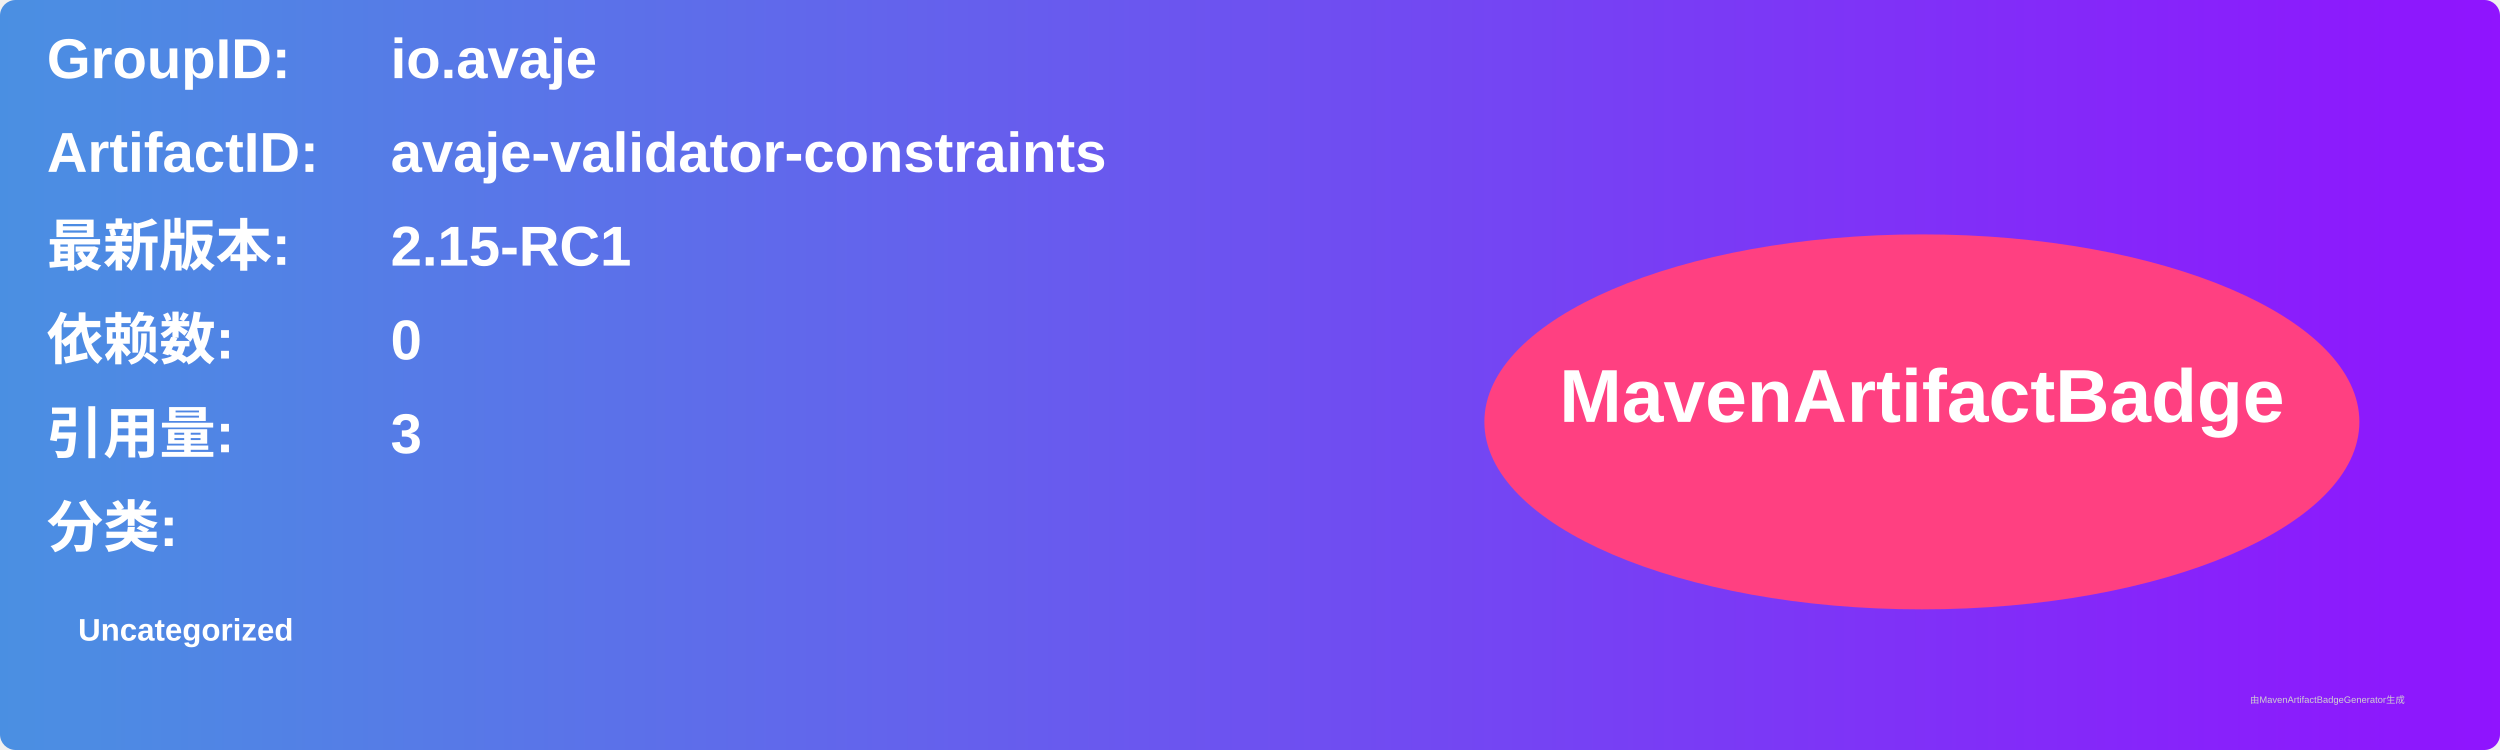
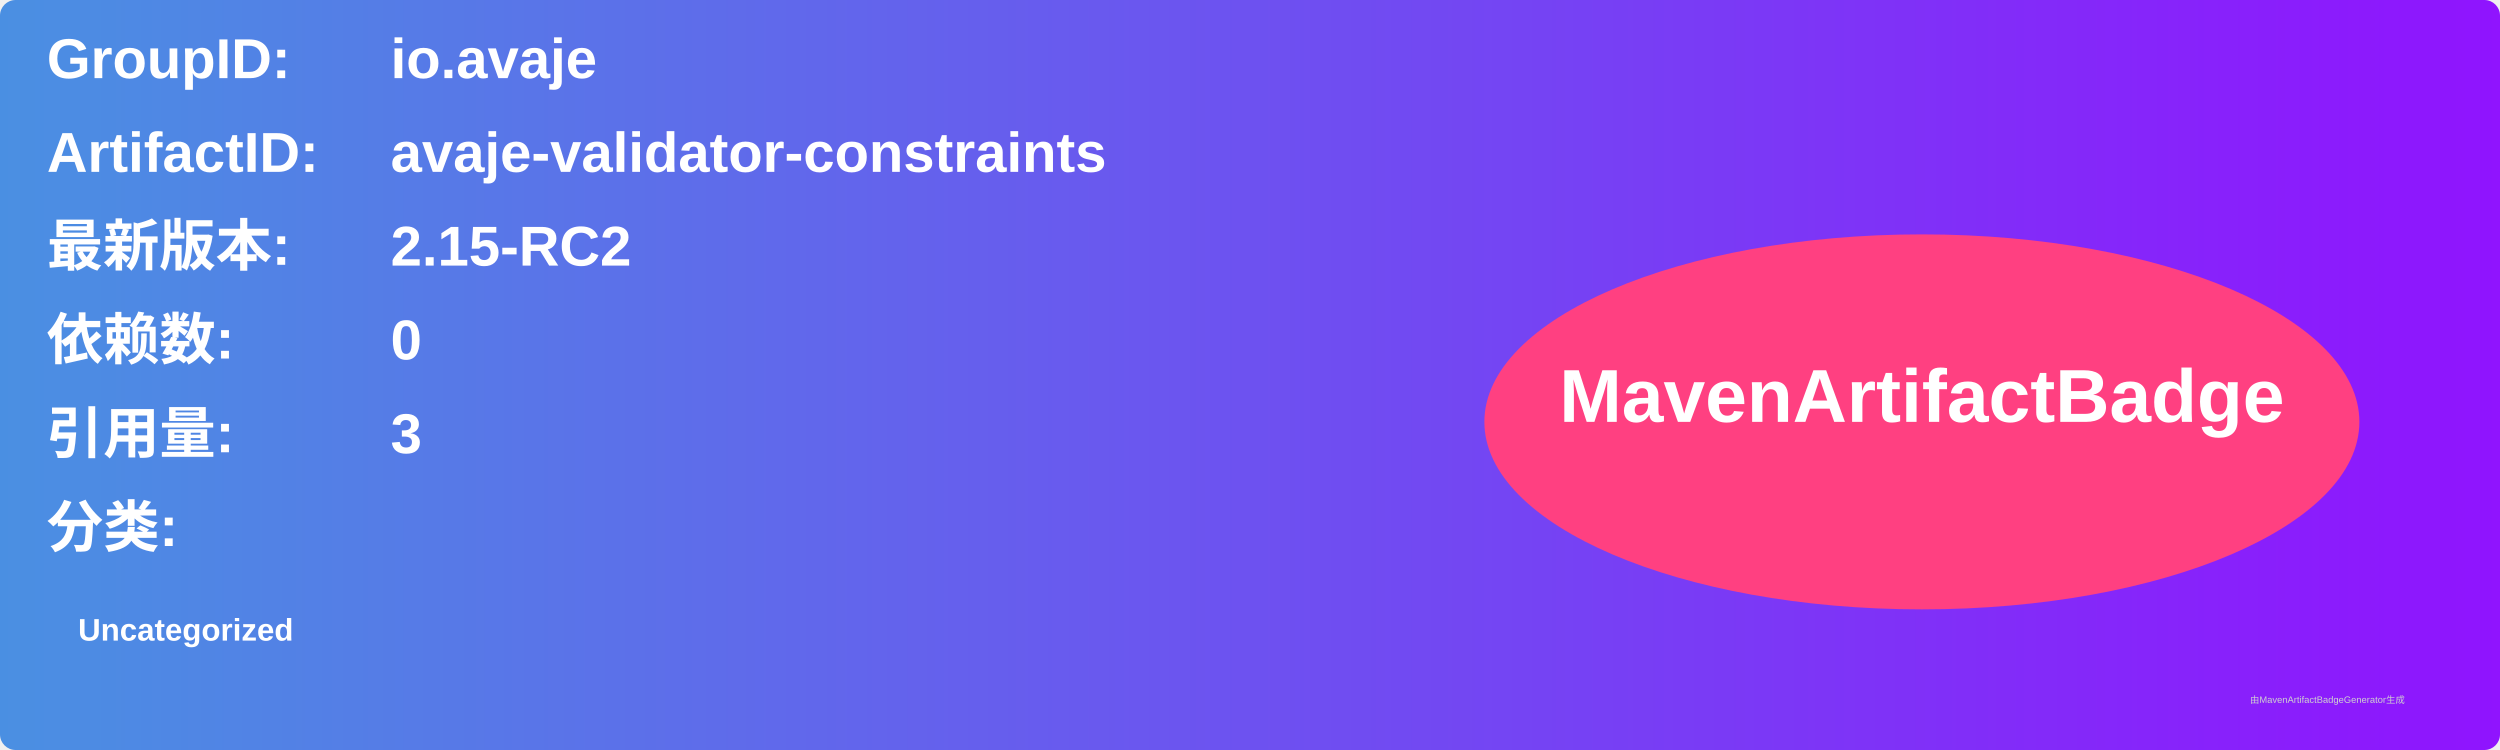
<svg xmlns="http://www.w3.org/2000/svg" width="800" height="240" viewBox="0 0 800 240">
  <linearGradient id="grad" x1="0%" y1="0%" x2="100%" y2="0%">
    <stop offset="0%" stop-color="#4a90e2" />
    <stop offset="100%" stop-color="#9013fe" />
  </linearGradient>
  <rect width="100%" height="100%" rx="5" ry="5" fill="url(#grad)" />
  <g transform="translate(15, 15)">
    <text x="0" y="10" font-family="Arial" font-size="18" fill="white" font-weight="bold" width="260">GroupID:</text>
    <text x="110" y="10" font-family="Arial" font-size="18" fill="white" font-weight="bold" width="460">io.avaje</text>
    <text x="0" y="40" font-family="Arial" font-size="18" fill="white" font-weight="bold" width="260">ArtifactID:</text>
    <text x="110" y="40" font-family="Arial" font-size="18" fill="white" font-weight="bold" width="460">avaje-validator-constraints</text>
    <text x="0" y="70" font-family="Arial" font-size="18" fill="white" font-weight="bold">最新版本:</text>
    <text x="110" y="70" font-family="Arial" font-size="18" fill="white" font-weight="bold">
-       <tspan font-weight="bold">2.15-RC1</tspan>
+       <tspan font-weight="bold">2.15-RC2</tspan>
    </text>
    <text x="0" y="100" font-family="Arial" font-size="18" fill="white" font-weight="bold">依赖数: </text>
    <text x="110" y="100" font-family="Arial" font-size="18" fill="white">
      <tspan font-weight="bold">0</tspan>
    </text>
    <text x="0" y="130" font-family="Arial" font-size="18" fill="white" font-weight="bold">引用量: </text>
    <text x="110" y="130" font-family="Arial" font-size="18" fill="white">
      <tspan font-weight="bold">3</tspan>
    </text>
    <text x="0" y="160" font-family="Arial" font-size="18" fill="white" font-weight="bold">分类:</text>
    <text x="10" y="190" font-family="Arial" font-size="10" fill="white">
      <tspan font-weight="bold">Uncategorized</tspan>
    </text>
    <ellipse cx="600" cy="120" rx="140" ry="60" fill="#ff4081" />
    <text x="600" y="120" text-anchor="middle" font-family="Arial" font-size="24" fill="white" font-weight="bold">MavenArtifactBadge</text>
  </g>
  <text x="720" y="225" font-family="Arial" font-size="3" fill="#d0d0d0">由MavenArtifactBadgeGenerator生成</text>
</svg>
